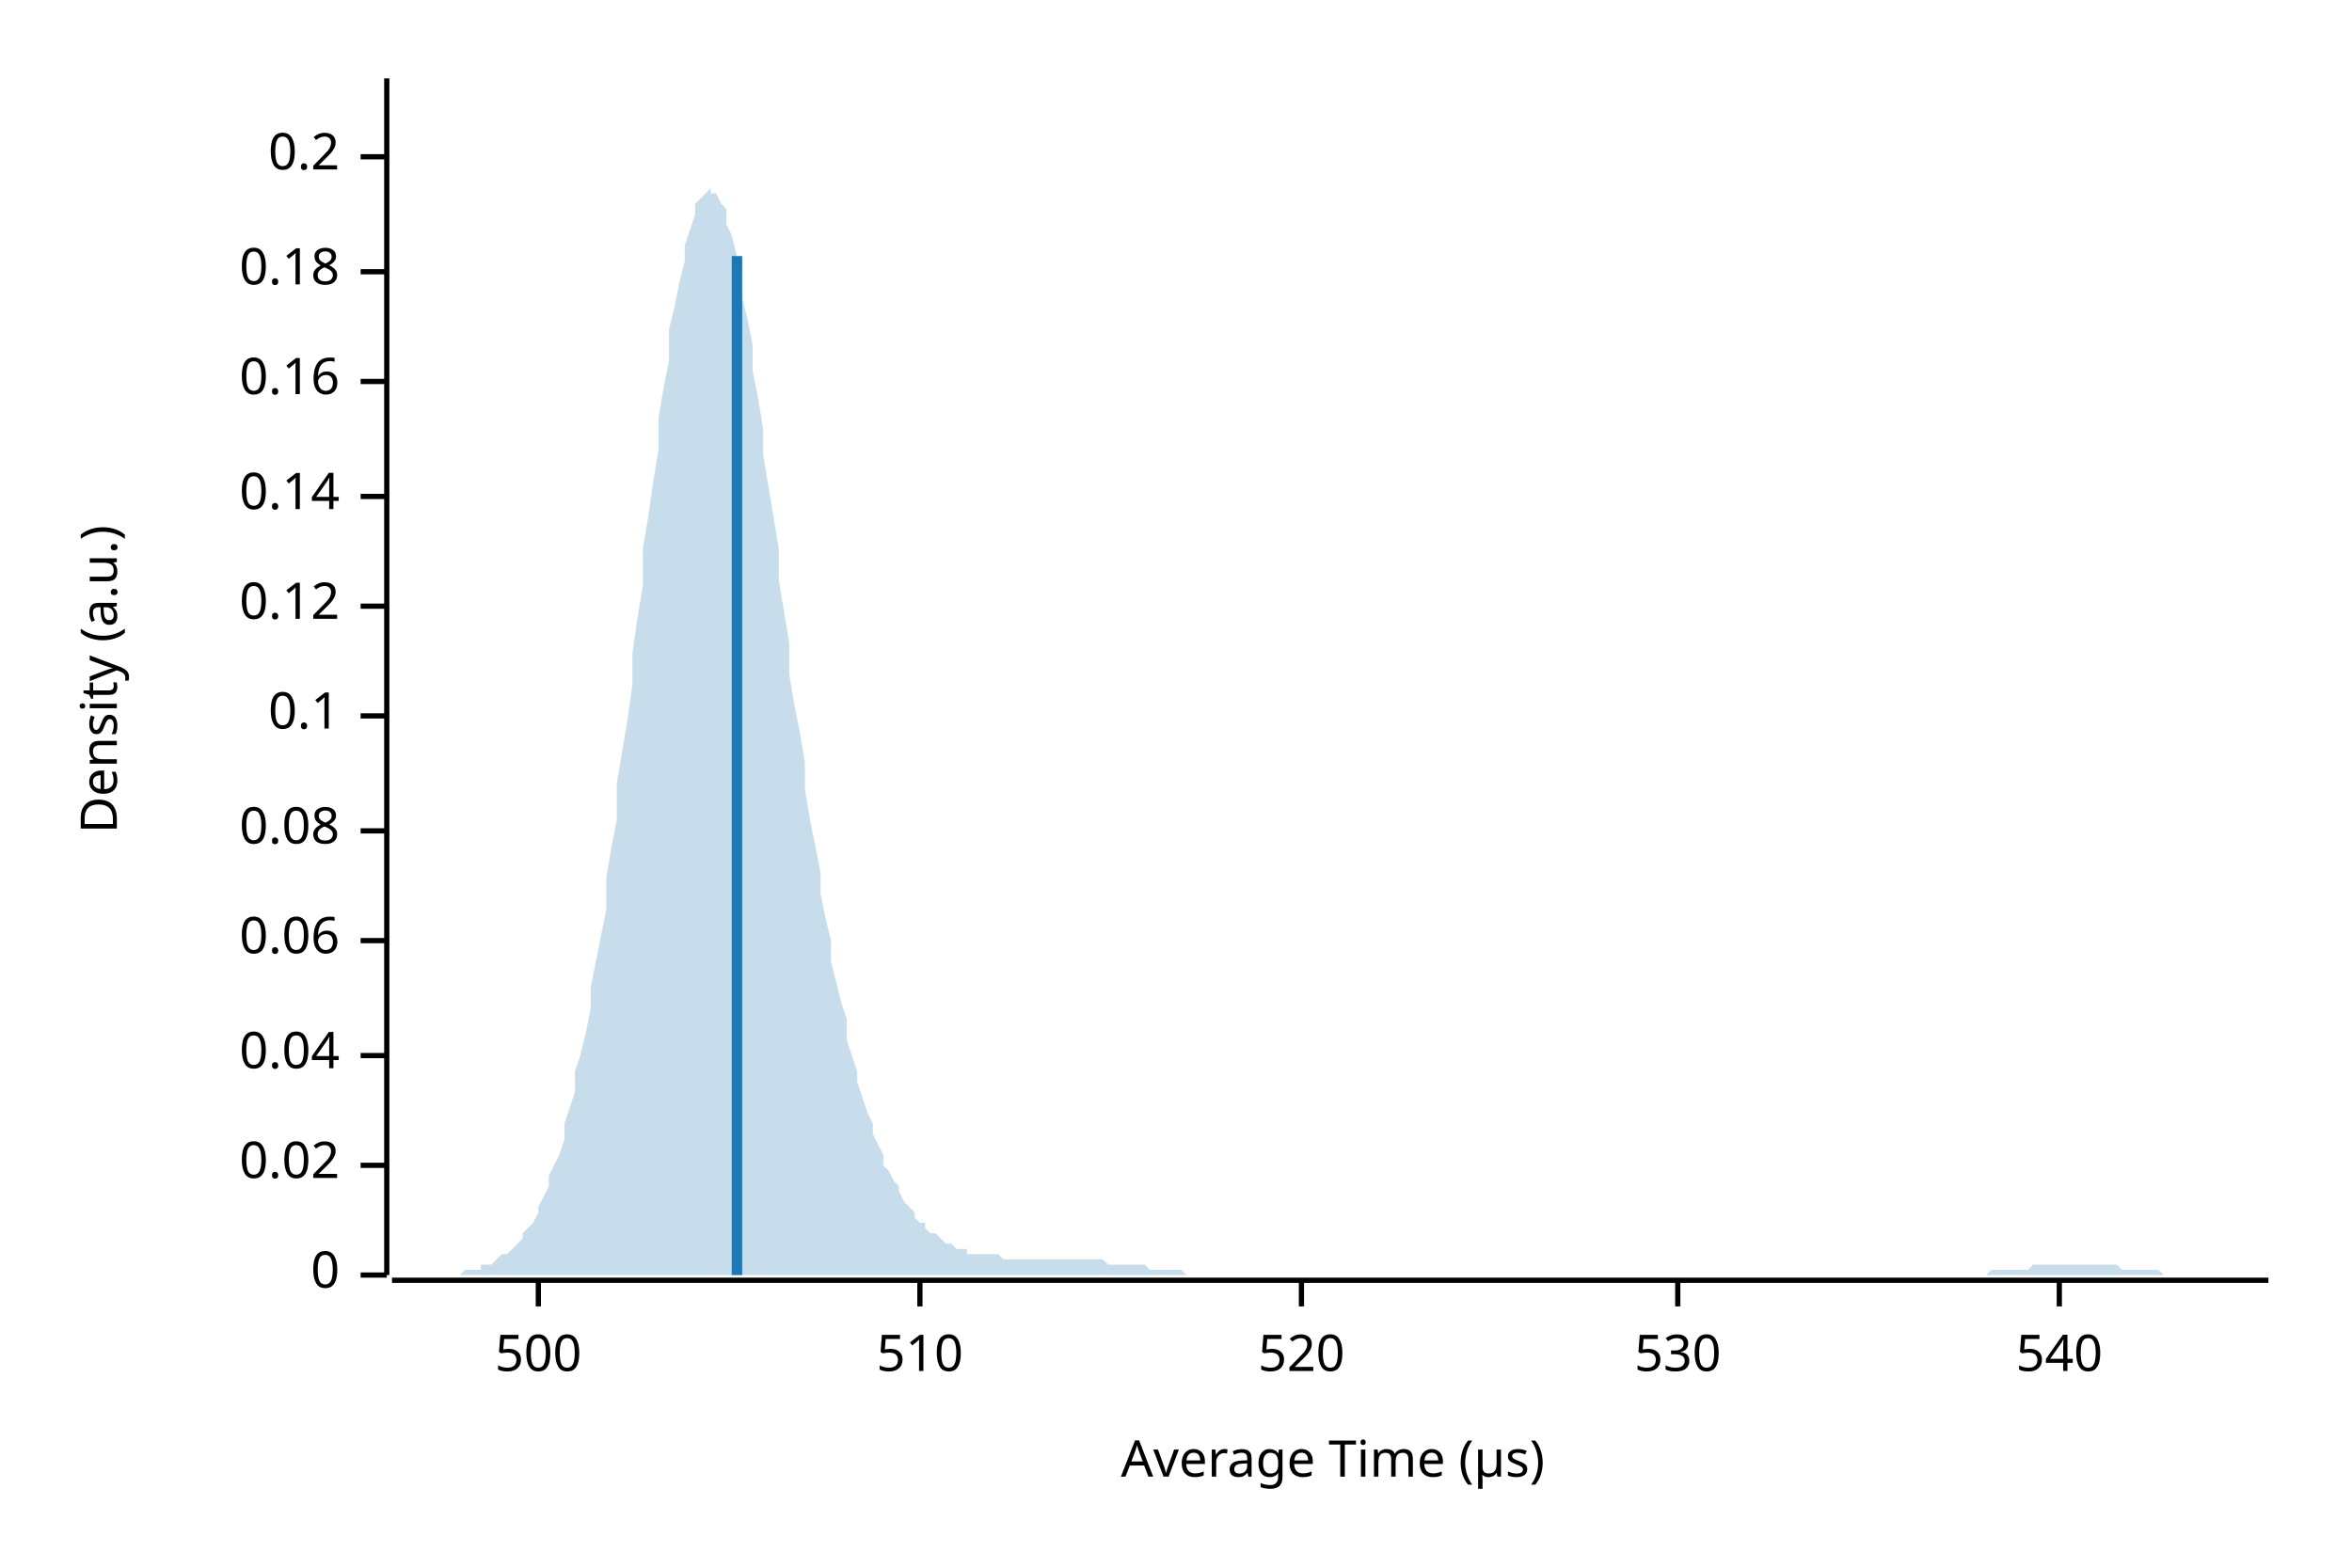
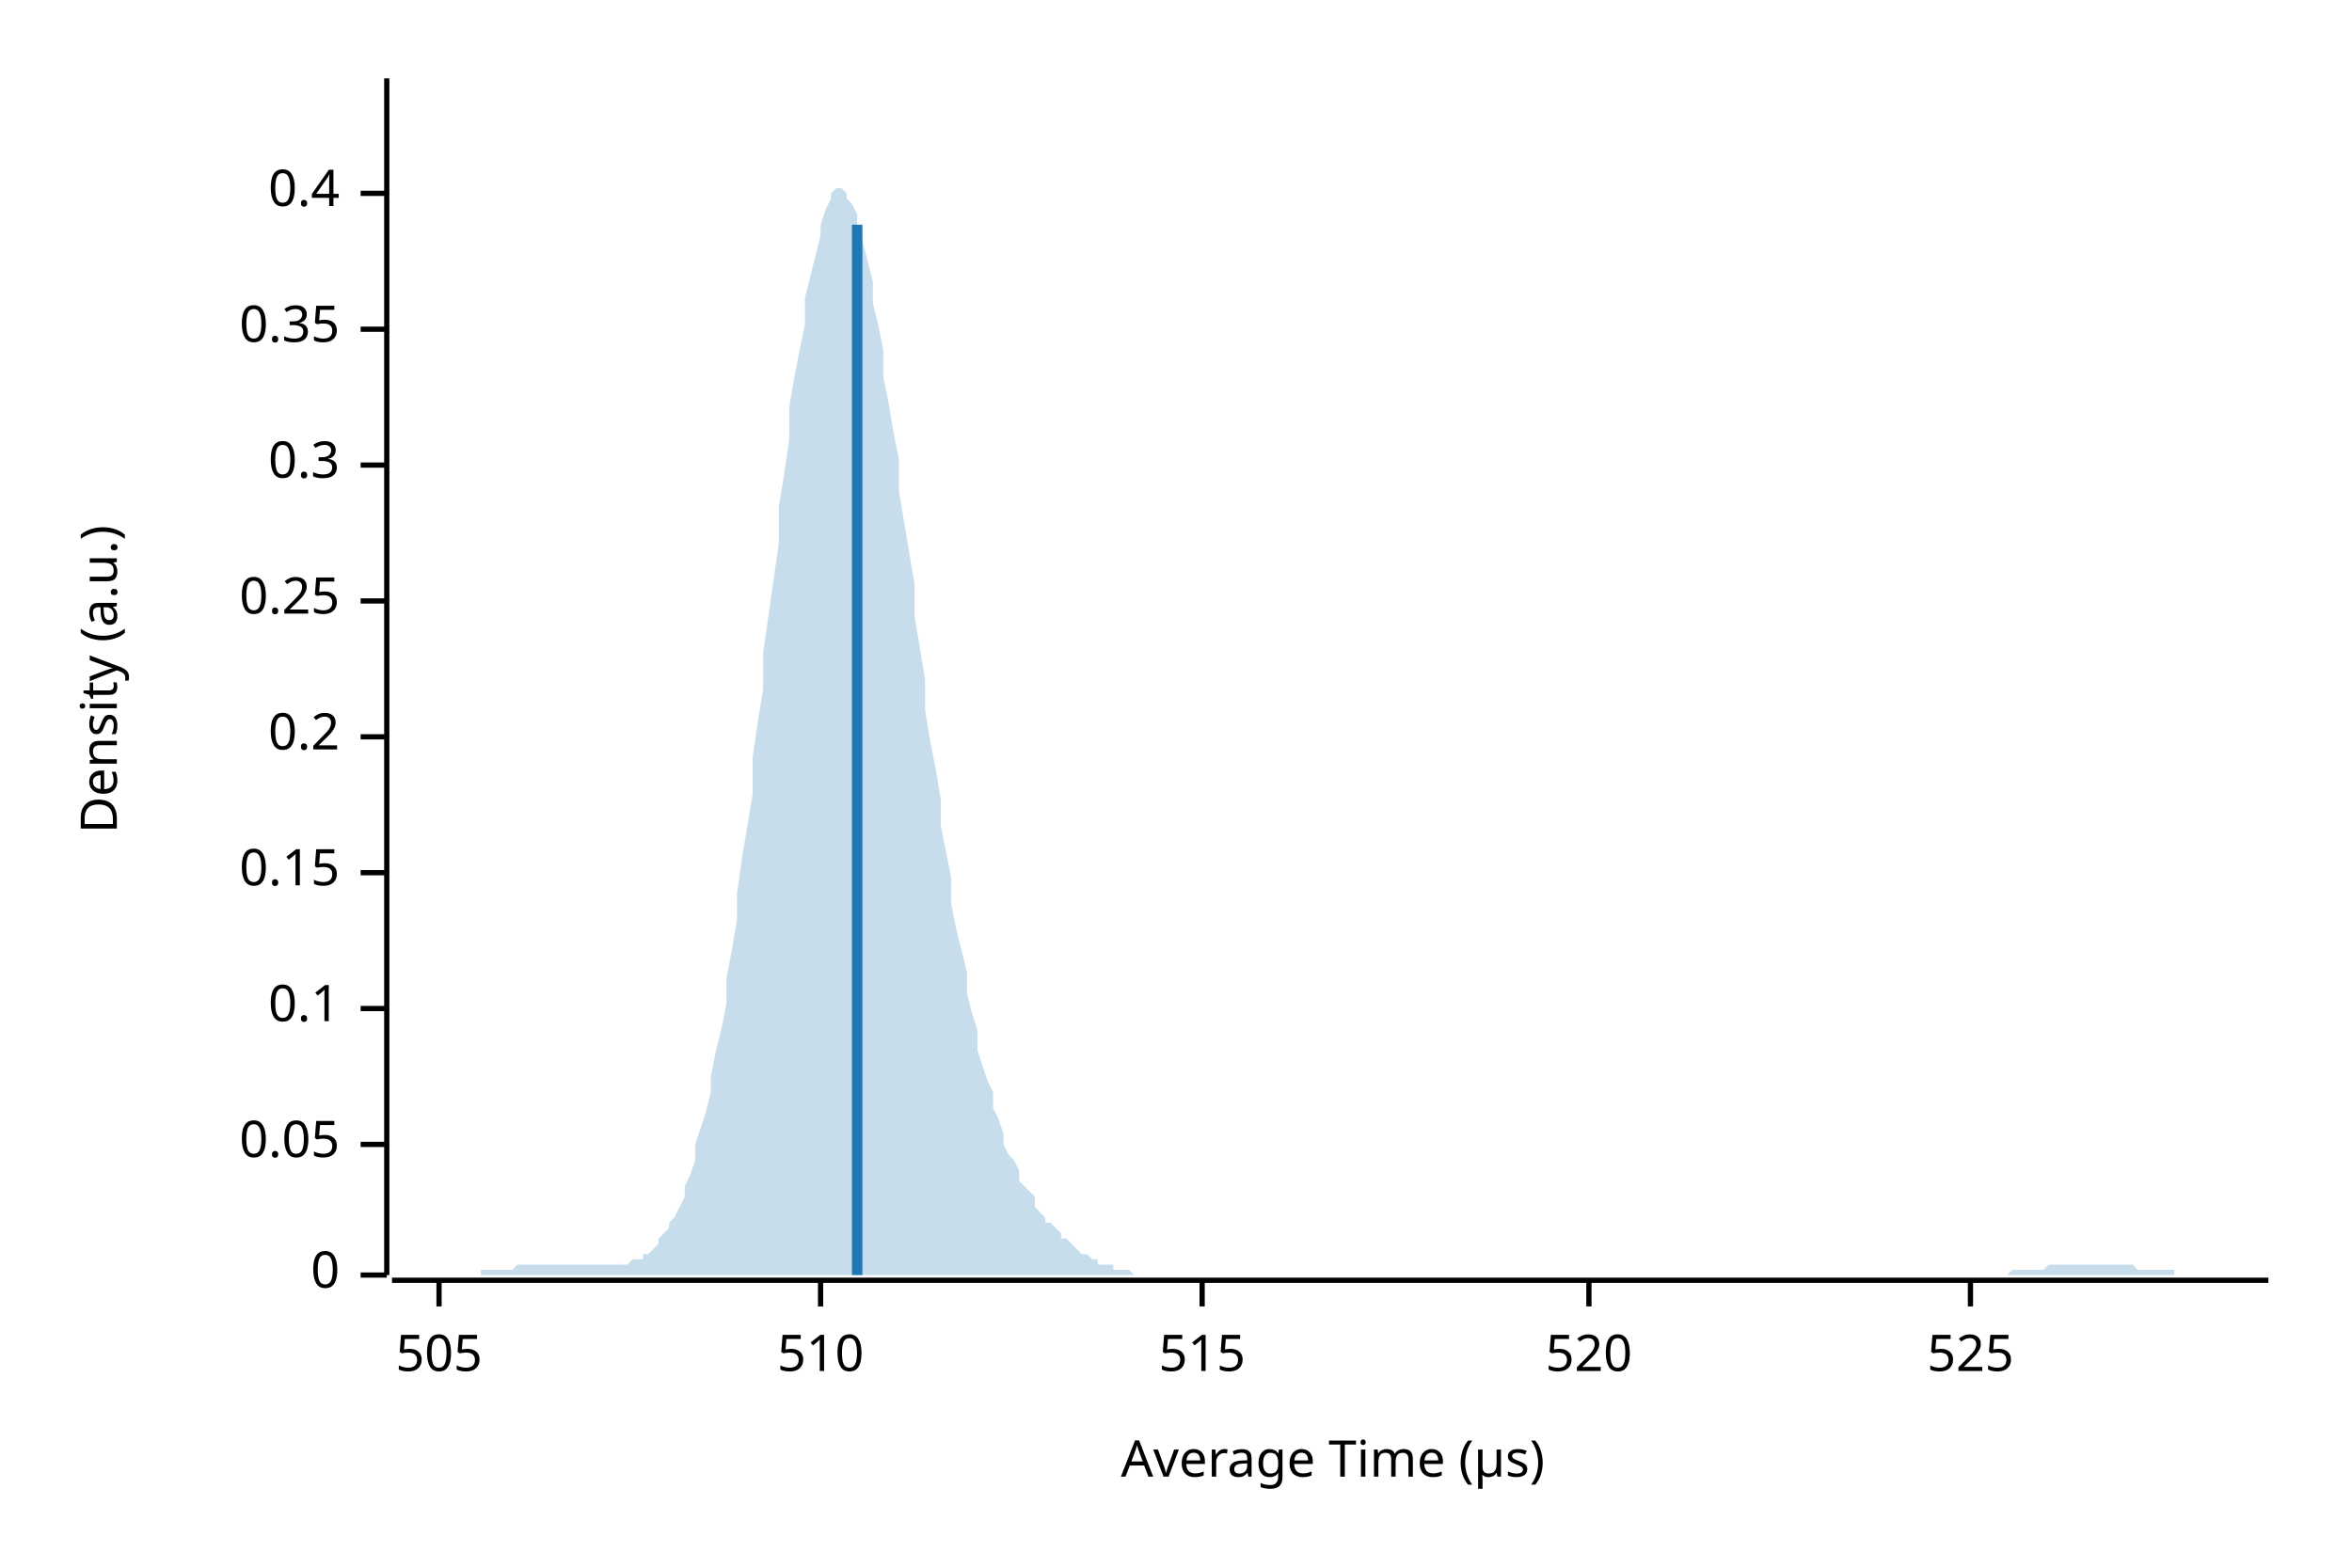
<svg xmlns="http://www.w3.org/2000/svg" width="450" height="300" viewBox="0 0 450 300">
  <text x="15" y="130" dy="0.76em" text-anchor="middle" font-family="sans-serif" font-size="9.677" opacity="1" fill="#000000" transform="rotate(270, 15, 130)">
Density (a.u.)
</text>
  <text x="255" y="285" dy="-0.5ex" text-anchor="middle" font-family="sans-serif" font-size="9.677" opacity="1" fill="#000000">
Average Time (µs)
</text>
  <polyline fill="none" opacity="1" stroke="#000000" stroke-width="1" points="74,15 74,244 " />
  <text x="65" y="244" dy="0.5ex" text-anchor="end" font-family="sans-serif" font-size="9.677" opacity="1" fill="#000000">
0
</text>
  <polyline fill="none" opacity="1" stroke="#000000" stroke-width="1" points="69,244 74,244 " />
-   <text x="65" y="223" dy="0.5ex" text-anchor="end" font-family="sans-serif" font-size="9.677" opacity="1" fill="#000000">
- 0.02
+   <text x="65" y="219" dy="0.5ex" text-anchor="end" font-family="sans-serif" font-size="9.677" opacity="1" fill="#000000">
+ 0.05
</text>
-   <polyline fill="none" opacity="1" stroke="#000000" stroke-width="1" points="69,223 74,223 " />
-   <text x="65" y="202" dy="0.5ex" text-anchor="end" font-family="sans-serif" font-size="9.677" opacity="1" fill="#000000">
- 0.04
- </text>
-   <polyline fill="none" opacity="1" stroke="#000000" stroke-width="1" points="69,202 74,202 " />
-   <text x="65" y="180" dy="0.5ex" text-anchor="end" font-family="sans-serif" font-size="9.677" opacity="1" fill="#000000">
- 0.06
- </text>
-   <polyline fill="none" opacity="1" stroke="#000000" stroke-width="1" points="69,180 74,180 " />
-   <text x="65" y="159" dy="0.5ex" text-anchor="end" font-family="sans-serif" font-size="9.677" opacity="1" fill="#000000">
- 0.08
- </text>
-   <polyline fill="none" opacity="1" stroke="#000000" stroke-width="1" points="69,159 74,159 " />
-   <text x="65" y="137" dy="0.5ex" text-anchor="end" font-family="sans-serif" font-size="9.677" opacity="1" fill="#000000">
+   <polyline fill="none" opacity="1" stroke="#000000" stroke-width="1" points="69,219 74,219 " />
+   <text x="65" y="193" dy="0.5ex" text-anchor="end" font-family="sans-serif" font-size="9.677" opacity="1" fill="#000000">
0.1
</text>
-   <polyline fill="none" opacity="1" stroke="#000000" stroke-width="1" points="69,137 74,137 " />
-   <text x="65" y="116" dy="0.5ex" text-anchor="end" font-family="sans-serif" font-size="9.677" opacity="1" fill="#000000">
- 0.12
+   <polyline fill="none" opacity="1" stroke="#000000" stroke-width="1" points="69,193 74,193 " />
+   <text x="65" y="167" dy="0.5ex" text-anchor="end" font-family="sans-serif" font-size="9.677" opacity="1" fill="#000000">
+ 0.15
</text>
-   <polyline fill="none" opacity="1" stroke="#000000" stroke-width="1" points="69,116 74,116 " />
-   <text x="65" y="95" dy="0.5ex" text-anchor="end" font-family="sans-serif" font-size="9.677" opacity="1" fill="#000000">
- 0.14
- </text>
-   <polyline fill="none" opacity="1" stroke="#000000" stroke-width="1" points="69,95 74,95 " />
-   <text x="65" y="73" dy="0.5ex" text-anchor="end" font-family="sans-serif" font-size="9.677" opacity="1" fill="#000000">
- 0.16
- </text>
-   <polyline fill="none" opacity="1" stroke="#000000" stroke-width="1" points="69,73 74,73 " />
-   <text x="65" y="52" dy="0.5ex" text-anchor="end" font-family="sans-serif" font-size="9.677" opacity="1" fill="#000000">
- 0.18
- </text>
-   <polyline fill="none" opacity="1" stroke="#000000" stroke-width="1" points="69,52 74,52 " />
-   <text x="65" y="30" dy="0.5ex" text-anchor="end" font-family="sans-serif" font-size="9.677" opacity="1" fill="#000000">
+   <polyline fill="none" opacity="1" stroke="#000000" stroke-width="1" points="69,167 74,167 " />
+   <text x="65" y="141" dy="0.5ex" text-anchor="end" font-family="sans-serif" font-size="9.677" opacity="1" fill="#000000">
0.2
</text>
-   <polyline fill="none" opacity="1" stroke="#000000" stroke-width="1" points="69,30 74,30 " />
+   <polyline fill="none" opacity="1" stroke="#000000" stroke-width="1" points="69,141 74,141 " />
+   <text x="65" y="115" dy="0.5ex" text-anchor="end" font-family="sans-serif" font-size="9.677" opacity="1" fill="#000000">
+ 0.25
+ </text>
+   <polyline fill="none" opacity="1" stroke="#000000" stroke-width="1" points="69,115 74,115 " />
+   <text x="65" y="89" dy="0.5ex" text-anchor="end" font-family="sans-serif" font-size="9.677" opacity="1" fill="#000000">
+ 0.3
+ </text>
+   <polyline fill="none" opacity="1" stroke="#000000" stroke-width="1" points="69,89 74,89 " />
+   <text x="65" y="63" dy="0.5ex" text-anchor="end" font-family="sans-serif" font-size="9.677" opacity="1" fill="#000000">
+ 0.35
+ </text>
+   <polyline fill="none" opacity="1" stroke="#000000" stroke-width="1" points="69,63 74,63 " />
+   <text x="65" y="37" dy="0.5ex" text-anchor="end" font-family="sans-serif" font-size="9.677" opacity="1" fill="#000000">
+ 0.4
+ </text>
+   <polyline fill="none" opacity="1" stroke="#000000" stroke-width="1" points="69,37 74,37 " />
  <polyline fill="none" opacity="1" stroke="#000000" stroke-width="1" points="75,245 434,245 " />
-   <text x="103" y="255" dy="0.76em" text-anchor="middle" font-family="sans-serif" font-size="9.677" opacity="1" fill="#000000">
- 500
+   <text x="84" y="255" dy="0.76em" text-anchor="middle" font-family="sans-serif" font-size="9.677" opacity="1" fill="#000000">
+ 505
</text>
-   <polyline fill="none" opacity="1" stroke="#000000" stroke-width="1" points="103,245 103,250 " />
-   <text x="176" y="255" dy="0.76em" text-anchor="middle" font-family="sans-serif" font-size="9.677" opacity="1" fill="#000000">
+   <polyline fill="none" opacity="1" stroke="#000000" stroke-width="1" points="84,245 84,250 " />
+   <text x="157" y="255" dy="0.76em" text-anchor="middle" font-family="sans-serif" font-size="9.677" opacity="1" fill="#000000">
510
</text>
-   <polyline fill="none" opacity="1" stroke="#000000" stroke-width="1" points="176,245 176,250 " />
-   <text x="249" y="255" dy="0.76em" text-anchor="middle" font-family="sans-serif" font-size="9.677" opacity="1" fill="#000000">
+   <polyline fill="none" opacity="1" stroke="#000000" stroke-width="1" points="157,245 157,250 " />
+   <text x="230" y="255" dy="0.76em" text-anchor="middle" font-family="sans-serif" font-size="9.677" opacity="1" fill="#000000">
+ 515
+ </text>
+   <polyline fill="none" opacity="1" stroke="#000000" stroke-width="1" points="230,245 230,250 " />
+   <text x="304" y="255" dy="0.76em" text-anchor="middle" font-family="sans-serif" font-size="9.677" opacity="1" fill="#000000">
520
</text>
-   <polyline fill="none" opacity="1" stroke="#000000" stroke-width="1" points="249,245 249,250 " />
-   <text x="321" y="255" dy="0.76em" text-anchor="middle" font-family="sans-serif" font-size="9.677" opacity="1" fill="#000000">
- 530
+   <polyline fill="none" opacity="1" stroke="#000000" stroke-width="1" points="304,245 304,250 " />
+   <text x="377" y="255" dy="0.76em" text-anchor="middle" font-family="sans-serif" font-size="9.677" opacity="1" fill="#000000">
+ 525
</text>
-   <polyline fill="none" opacity="1" stroke="#000000" stroke-width="1" points="321,245 321,250 " />
-   <text x="394" y="255" dy="0.76em" text-anchor="middle" font-family="sans-serif" font-size="9.677" opacity="1" fill="#000000">
- 540
- </text>
-   <polyline fill="none" opacity="1" stroke="#000000" stroke-width="1" points="394,245 394,250 " />
-   <polygon opacity="0.25" fill="#1F78B4" points="75,244 75,244 76,244 77,244 77,244 78,244 79,244 80,244 80,244 81,244 82,244 82,244 83,244 84,244 85,244 85,244 86,244 87,244 87,244 88,244 89,243 90,243 90,243 91,243 92,243 92,242 93,242 94,242 95,241 95,241 96,240 97,240 98,239 98,239 99,238 100,237 100,236 101,235 102,234 103,232 103,231 104,229 105,227 105,225 106,223 107,221 108,218 108,215 109,212 110,209 110,205 111,202 112,198 113,193 113,189 114,184 115,179 116,174 116,168 117,162 118,157 118,150 119,144 120,138 121,131 121,125 122,118 123,112 123,105 124,99 125,92 126,86 126,80 127,74 128,69 128,63 129,59 130,54 131,50 131,47 132,44 133,41 133,39 134,38 135,37 136,36 136,37 137,37 138,39 139,40 139,43 140,45 141,49 141,52 142,57 143,61 144,66 144,71 145,76 146,82 146,87 147,93 148,99 149,105 149,111 150,117 151,123 151,129 152,135 153,140 154,146 154,151 155,157 156,162 157,167 157,171 158,176 159,180 159,184 160,188 161,192 162,195 162,199 163,202 164,205 164,207 165,210 166,213 167,215 167,217 168,219 169,221 169,223 170,224 171,226 172,227 172,228 173,230 174,231 175,232 175,233 176,234 177,234 177,235 178,236 179,236 180,237 180,237 181,238 182,238 182,238 183,239 184,239 185,239 185,240 186,240 187,240 187,240 188,240 189,240 190,240 190,240 191,240 192,241 192,241 193,241 194,241 195,241 195,241 196,241 197,241 198,241 198,241 199,241 200,241 200,241 201,241 202,241 203,241 203,241 204,241 205,241 205,241 206,241 207,241 208,241 208,241 209,241 210,241 210,241 211,241 212,242 213,242 213,242 214,242 215,242 216,242 216,242 217,242 218,242 218,242 219,242 220,243 221,243 221,243 222,243 223,243 223,243 224,243 225,243 226,243 226,243 227,244 228,244 228,244 229,244 230,244 231,244 231,244 232,244 233,244 233,244 234,244 235,244 236,244 236,244 237,244 238,244 239,244 239,244 240,244 241,244 241,244 242,244 243,244 244,244 244,244 245,244 246,244 246,244 247,244 248,244 249,244 249,244 250,244 251,244 251,244 252,244 253,244 254,244 254,244 255,244 256,244 257,244 257,244 258,244 259,244 259,244 260,244 261,244 262,244 262,244 263,244 264,244 264,244 265,244 266,244 267,244 267,244 268,244 269,244 269,244 270,244 271,244 272,244 272,244 273,244 274,244 275,244 275,244 276,244 277,244 277,244 278,244 279,244 280,244 280,244 281,244 282,244 282,244 283,244 284,244 285,244 285,244 286,244 287,244 287,244 288,244 289,244 290,244 290,244 291,244 292,244 292,244 293,244 294,244 295,244 295,244 296,244 297,244 298,244 298,244 299,244 300,244 300,244 301,244 302,244 303,244 303,244 304,244 305,244 305,244 306,244 307,244 308,244 308,244 309,244 310,244 310,244 311,244 312,244 313,244 313,244 314,244 315,244 316,244 316,244 317,244 318,244 318,244 319,244 320,244 321,244 321,244 322,244 323,244 323,244 324,244 325,244 326,244 326,244 327,244 328,244 328,244 329,244 330,244 331,244 331,244 332,244 333,244 333,244 334,244 335,244 336,244 336,244 337,244 338,244 339,244 339,244 340,244 341,244 341,244 342,244 343,244 344,244 344,244 345,244 346,244 346,244 347,244 348,244 349,244 349,244 350,244 351,244 351,244 352,244 353,244 354,244 354,244 355,244 356,244 357,244 357,244 358,244 359,244 359,244 360,244 361,244 362,244 362,244 363,244 364,244 364,244 365,244 366,244 367,244 367,244 368,244 369,244 369,244 370,244 371,244 372,244 372,244 373,244 374,244 375,244 375,244 376,244 377,244 377,244 378,244 379,244 380,244 380,244 381,243 382,243 382,243 383,243 384,243 385,243 385,243 386,243 387,243 387,243 388,243 389,242 390,242 390,242 391,242 392,242 392,242 393,242 394,242 395,242 395,242 396,242 397,242 398,242 398,242 399,242 400,242 400,242 401,242 402,242 403,242 403,242 404,242 405,242 405,242 406,243 407,243 408,243 408,243 409,243 410,243 410,243 411,243 412,243 413,243 413,243 414,244 415,244 416,244 416,244 417,244 418,244 418,244 419,244 420,244 421,244 421,244 422,244 423,244 423,244 424,244 425,244 426,244 426,244 427,244 428,244 428,244 429,244 430,244 431,244 431,244 432,244 433,244 434,244 434,244 75,244 " />
-   <polyline fill="none" opacity="1" stroke="#1F78B4" stroke-width="2" points="141,244 141,49 " />
+   <polyline fill="none" opacity="1" stroke="#000000" stroke-width="1" points="377,245 377,250 " />
+   <polygon opacity="0.25" fill="#1F78B4" points="75,244 75,244 76,244 77,244 77,244 78,244 79,244 80,244 80,244 81,244 82,244 82,244 83,244 84,244 85,244 85,244 86,244 87,244 87,244 88,244 89,244 90,244 90,244 91,244 92,244 92,243 93,243 94,243 95,243 95,243 96,243 97,243 98,243 98,243 99,242 100,242 100,242 101,242 102,242 103,242 103,242 104,242 105,242 105,242 106,242 107,242 108,242 108,242 109,242 110,242 110,242 111,242 112,242 113,242 113,242 114,242 115,242 116,242 116,242 117,242 118,242 118,242 119,242 120,242 121,241 121,241 122,241 123,241 123,240 124,240 125,239 126,238 126,237 127,236 128,235 128,234 129,233 130,231 131,229 131,227 132,225 133,222 133,219 134,216 135,213 136,209 136,206 137,201 138,197 139,192 139,187 140,182 141,176 141,171 142,164 143,158 144,152 144,145 145,138 146,132 146,125 147,118 148,111 149,104 149,97 150,91 151,84 151,78 152,72 153,67 154,62 154,57 155,53 156,49 157,45 157,43 158,40 159,38 159,37 160,36 161,36 162,37 162,38 163,39 164,41 164,44 165,46 166,50 167,54 167,58 168,62 169,67 169,72 170,77 171,83 172,88 172,94 173,100 174,106 175,112 175,118 176,124 177,130 177,136 178,142 179,147 180,153 180,158 181,163 182,168 182,173 183,178 184,182 185,186 185,190 186,194 187,197 187,201 188,204 189,207 190,209 190,212 191,214 192,217 192,219 193,221 194,222 195,224 195,226 196,227 197,228 198,229 198,231 199,232 200,233 200,234 201,234 202,235 203,236 203,237 204,237 205,238 205,238 206,239 207,240 208,240 208,240 209,241 210,241 210,242 211,242 212,242 213,242 213,243 214,243 215,243 216,243 216,243 217,244 218,244 218,244 219,244 220,244 221,244 221,244 222,244 223,244 223,244 224,244 225,244 226,244 226,244 227,244 228,244 228,244 229,244 230,244 231,244 231,244 232,244 233,244 233,244 234,244 235,244 236,244 236,244 237,244 238,244 239,244 239,244 240,244 241,244 241,244 242,244 243,244 244,244 244,244 245,244 246,244 246,244 247,244 248,244 249,244 249,244 250,244 251,244 251,244 252,244 253,244 254,244 254,244 255,244 256,244 257,244 257,244 258,244 259,244 259,244 260,244 261,244 262,244 262,244 263,244 264,244 264,244 265,244 266,244 267,244 267,244 268,244 269,244 269,244 270,244 271,244 272,244 272,244 273,244 274,244 275,244 275,244 276,244 277,244 277,244 278,244 279,244 280,244 280,244 281,244 282,244 282,244 283,244 284,244 285,244 285,244 286,244 287,244 287,244 288,244 289,244 290,244 290,244 291,244 292,244 292,244 293,244 294,244 295,244 295,244 296,244 297,244 298,244 298,244 299,244 300,244 300,244 301,244 302,244 303,244 303,244 304,244 305,244 305,244 306,244 307,244 308,244 308,244 309,244 310,244 310,244 311,244 312,244 313,244 313,244 314,244 315,244 316,244 316,244 317,244 318,244 318,244 319,244 320,244 321,244 321,244 322,244 323,244 323,244 324,244 325,244 326,244 326,244 327,244 328,244 328,244 329,244 330,244 331,244 331,244 332,244 333,244 333,244 334,244 335,244 336,244 336,244 337,244 338,244 339,244 339,244 340,244 341,244 341,244 342,244 343,244 344,244 344,244 345,244 346,244 346,244 347,244 348,244 349,244 349,244 350,244 351,244 351,244 352,244 353,244 354,244 354,244 355,244 356,244 357,244 357,244 358,244 359,244 359,244 360,244 361,244 362,244 362,244 363,244 364,244 364,244 365,244 366,244 367,244 367,244 368,244 369,244 369,244 370,244 371,244 372,244 372,244 373,244 374,244 375,244 375,244 376,244 377,244 377,244 378,244 379,244 380,244 380,244 381,244 382,244 382,244 383,244 384,244 385,243 385,243 386,243 387,243 387,243 388,243 389,243 390,243 390,243 391,243 392,242 392,242 393,242 394,242 395,242 395,242 396,242 397,242 398,242 398,242 399,242 400,242 400,242 401,242 402,242 403,242 403,242 404,242 405,242 405,242 406,242 407,242 408,242 408,242 409,243 410,243 410,243 411,243 412,243 413,243 413,243 414,243 415,243 416,243 416,244 417,244 418,244 418,244 419,244 420,244 421,244 421,244 422,244 423,244 423,244 424,244 425,244 426,244 426,244 427,244 428,244 428,244 429,244 430,244 431,244 431,244 432,244 433,244 434,244 434,244 75,244 " />
+   <polyline fill="none" opacity="1" stroke="#1F78B4" stroke-width="2" points="164,244 164,43 " />
</svg>
